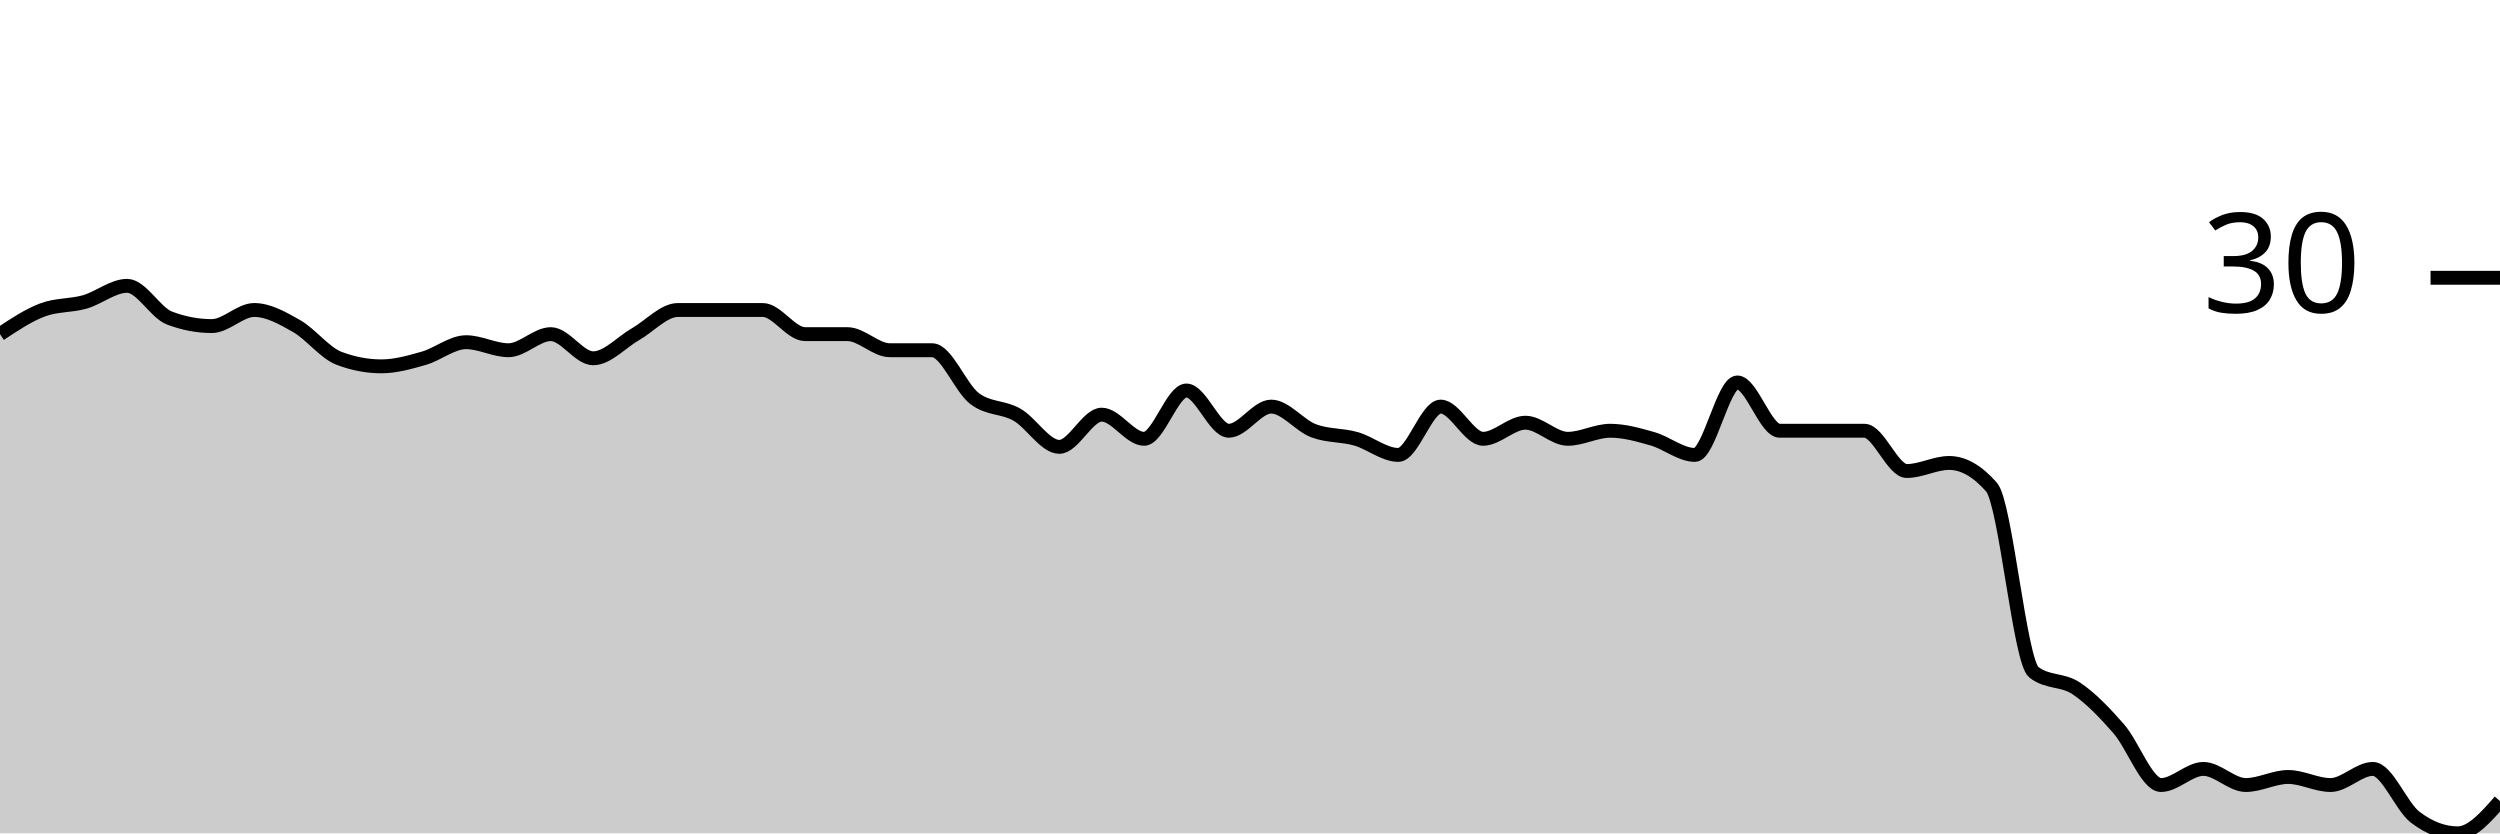
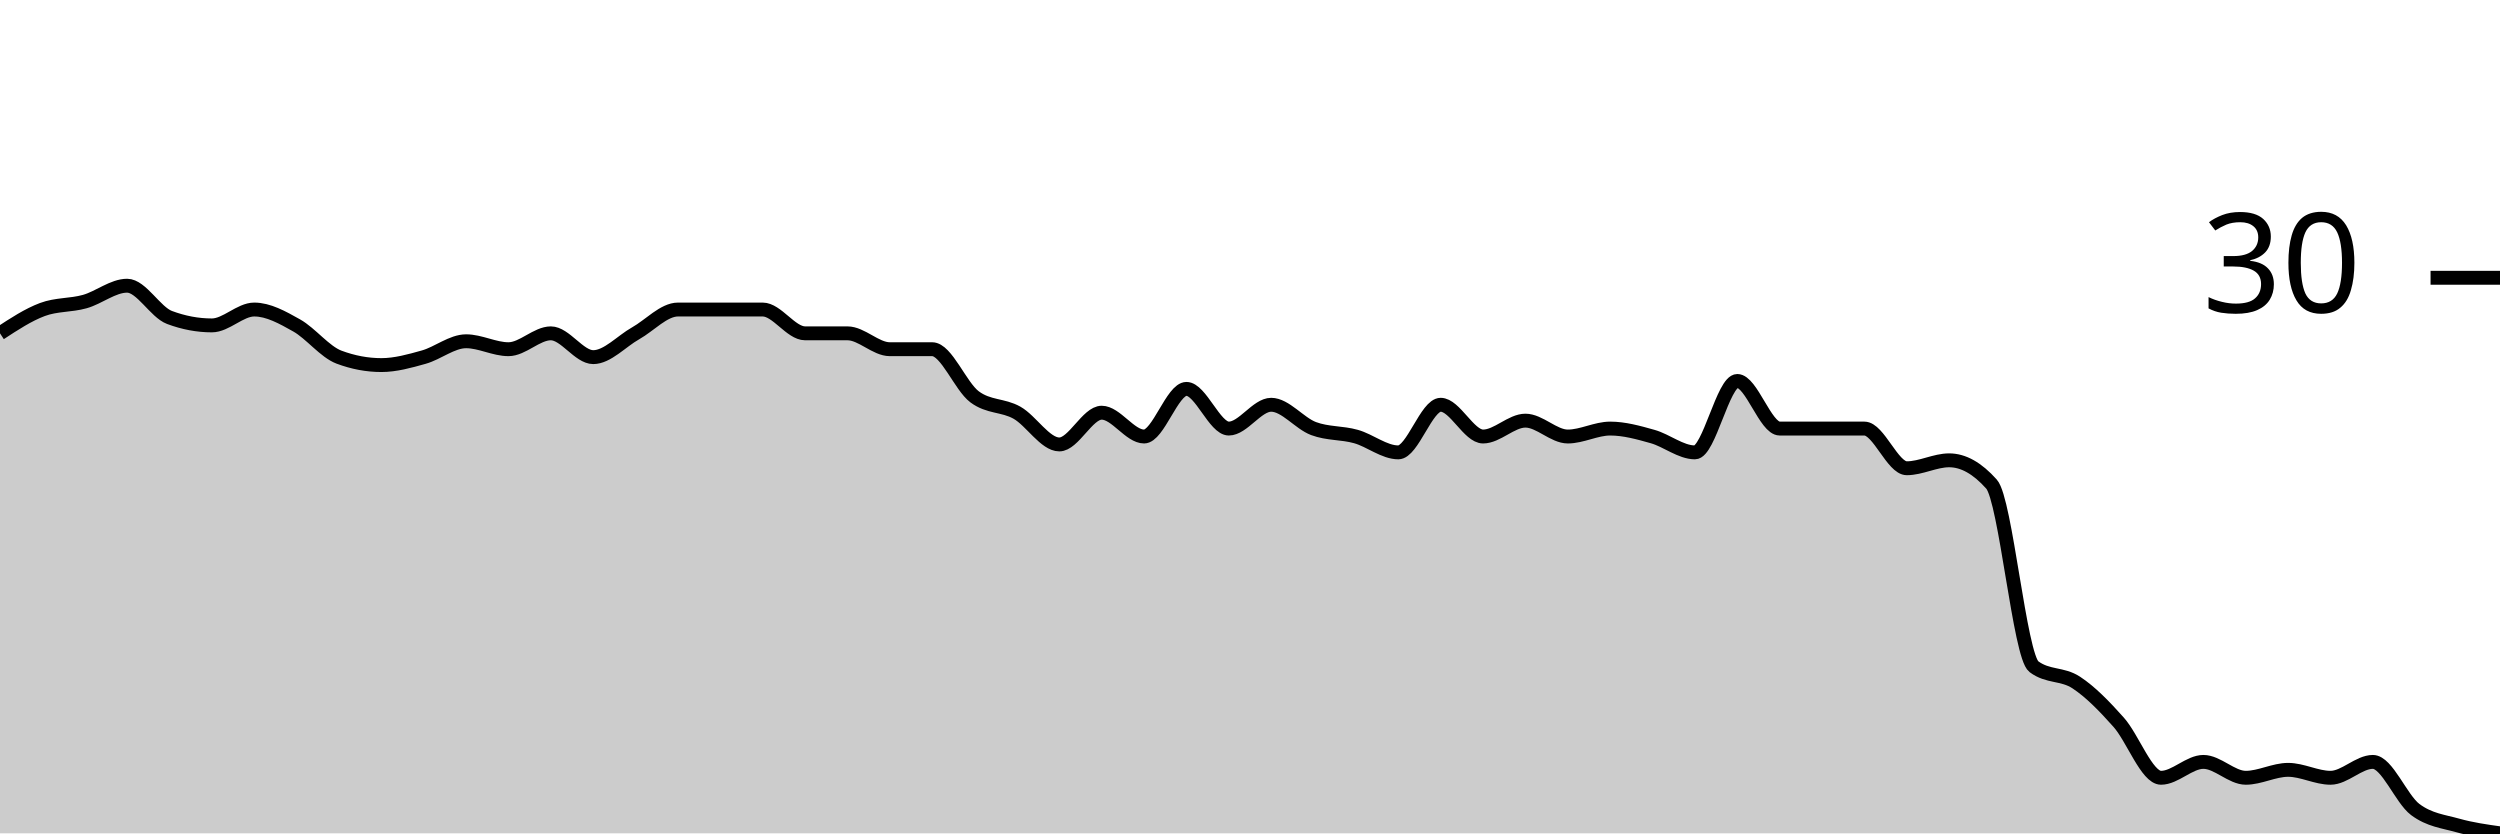
<svg xmlns="http://www.w3.org/2000/svg" viewBox="0 0 180 60">
  <g transform="translate(0,20)">
-     <path class="area" fill="rgba(0, 0, 0, 0.2)" d="M0,4.058C1.017,3.382,2.034,2.705,3.051,2.319C4.068,1.932,5.085,2.029,6.102,1.739C7.119,1.449,8.136,0.58,9.153,0.58C10.169,0.58,11.186,2.512,12.203,2.899C13.22,3.285,14.237,3.478,15.254,3.478C16.271,3.478,17.288,2.319,18.305,2.319C19.322,2.319,20.339,2.899,21.356,3.478C22.373,4.058,23.39,5.411,24.407,5.797C25.424,6.184,26.441,6.377,27.458,6.377C28.475,6.377,29.492,6.087,30.508,5.797C31.525,5.507,32.542,4.638,33.559,4.638C34.576,4.638,35.593,5.217,36.61,5.217C37.627,5.217,38.644,4.058,39.661,4.058C40.678,4.058,41.695,5.797,42.712,5.797C43.729,5.797,44.746,4.638,45.763,4.058C46.78,3.478,47.797,2.319,48.814,2.319C49.831,2.319,50.847,2.319,51.864,2.319C52.881,2.319,53.898,2.319,54.915,2.319C55.932,2.319,56.949,4.058,57.966,4.058C58.983,4.058,60,4.058,61.017,4.058C62.034,4.058,63.051,5.217,64.068,5.217C65.085,5.217,66.102,5.217,67.119,5.217C68.136,5.217,69.153,7.923,70.169,8.696C71.186,9.469,72.203,9.275,73.22,9.855C74.237,10.435,75.254,12.174,76.271,12.174C77.288,12.174,78.305,9.855,79.322,9.855C80.339,9.855,81.356,11.594,82.373,11.594C83.39,11.594,84.407,8.116,85.424,8.116C86.441,8.116,87.458,11.014,88.475,11.014C89.492,11.014,90.508,9.275,91.525,9.275C92.542,9.275,93.559,10.628,94.576,11.014C95.593,11.401,96.61,11.304,97.627,11.594C98.644,11.884,99.661,12.754,100.678,12.754C101.695,12.754,102.712,9.275,103.729,9.275C104.746,9.275,105.763,11.594,106.78,11.594C107.797,11.594,108.814,10.435,109.831,10.435C110.847,10.435,111.864,11.594,112.881,11.594C113.898,11.594,114.915,11.014,115.932,11.014C116.949,11.014,117.966,11.304,118.983,11.594C120,11.884,121.017,12.754,122.034,12.754C123.051,12.754,124.068,7.536,125.085,7.536C126.102,7.536,127.119,11.014,128.136,11.014C129.153,11.014,130.169,11.014,131.186,11.014C132.203,11.014,133.22,11.014,134.237,11.014C135.254,11.014,136.271,13.913,137.288,13.913C138.305,13.913,139.322,13.333,140.339,13.333C141.356,13.333,142.373,13.913,143.39,15.072C144.407,16.232,145.424,27.633,146.441,28.406C147.458,29.179,148.475,28.889,149.492,29.565C150.508,30.242,151.525,31.304,152.542,32.464C153.559,33.623,154.576,36.522,155.593,36.522C156.61,36.522,157.627,35.362,158.644,35.362C159.661,35.362,160.678,36.522,161.695,36.522C162.712,36.522,163.729,35.942,164.746,35.942C165.763,35.942,166.78,36.522,167.797,36.522C168.814,36.522,169.831,35.362,170.847,35.362C171.864,35.362,172.881,38.068,173.898,38.841C174.915,39.614,175.932,40,176.949,40C177.966,40,178.983,38.841,180,37.681L180,40C178.983,40,177.966,40,176.949,40C175.932,40,174.915,40,173.898,40C172.881,40,171.864,40,170.847,40C169.831,40,168.814,40,167.797,40C166.78,40,165.763,40,164.746,40C163.729,40,162.712,40,161.695,40C160.678,40,159.661,40,158.644,40C157.627,40,156.61,40,155.593,40C154.576,40,153.559,40,152.542,40C151.525,40,150.508,40,149.492,40C148.475,40,147.458,40,146.441,40C145.424,40,144.407,40,143.39,40C142.373,40,141.356,40,140.339,40C139.322,40,138.305,40,137.288,40C136.271,40,135.254,40,134.237,40C133.22,40,132.203,40,131.186,40C130.169,40,129.153,40,128.136,40C127.119,40,126.102,40,125.085,40C124.068,40,123.051,40,122.034,40C121.017,40,120,40,118.983,40C117.966,40,116.949,40,115.932,40C114.915,40,113.898,40,112.881,40C111.864,40,110.847,40,109.831,40C108.814,40,107.797,40,106.78,40C105.763,40,104.746,40,103.729,40C102.712,40,101.695,40,100.678,40C99.661,40,98.644,40,97.627,40C96.61,40,95.593,40,94.576,40C93.559,40,92.542,40,91.525,40C90.508,40,89.492,40,88.475,40C87.458,40,86.441,40,85.424,40C84.407,40,83.39,40,82.373,40C81.356,40,80.339,40,79.322,40C78.305,40,77.288,40,76.271,40C75.254,40,74.237,40,73.22,40C72.203,40,71.186,40,70.169,40C69.153,40,68.136,40,67.119,40C66.102,40,65.085,40,64.068,40C63.051,40,62.034,40,61.017,40C60,40,58.983,40,57.966,40C56.949,40,55.932,40,54.915,40C53.898,40,52.881,40,51.864,40C50.847,40,49.831,40,48.814,40C47.797,40,46.78,40,45.763,40C44.746,40,43.729,40,42.712,40C41.695,40,40.678,40,39.661,40C38.644,40,37.627,40,36.61,40C35.593,40,34.576,40,33.559,40C32.542,40,31.525,40,30.508,40C29.492,40,28.475,40,27.458,40C26.441,40,25.424,40,24.407,40C23.39,40,22.373,40,21.356,40C20.339,40,19.322,40,18.305,40C17.288,40,16.271,40,15.254,40C14.237,40,13.22,40,12.203,40C11.186,40,10.169,40,9.153,40C8.136,40,7.119,40,6.102,40C5.085,40,4.068,40,3.051,40C2.034,40,1.017,40,0,40Z" />
-     <path class="line" stroke="black" fill="none" d="M0,4.058C1.017,3.382,2.034,2.705,3.051,2.319C4.068,1.932,5.085,2.029,6.102,1.739C7.119,1.449,8.136,0.58,9.153,0.58C10.169,0.58,11.186,2.512,12.203,2.899C13.22,3.285,14.237,3.478,15.254,3.478C16.271,3.478,17.288,2.319,18.305,2.319C19.322,2.319,20.339,2.899,21.356,3.478C22.373,4.058,23.39,5.411,24.407,5.797C25.424,6.184,26.441,6.377,27.458,6.377C28.475,6.377,29.492,6.087,30.508,5.797C31.525,5.507,32.542,4.638,33.559,4.638C34.576,4.638,35.593,5.217,36.61,5.217C37.627,5.217,38.644,4.058,39.661,4.058C40.678,4.058,41.695,5.797,42.712,5.797C43.729,5.797,44.746,4.638,45.763,4.058C46.78,3.478,47.797,2.319,48.814,2.319C49.831,2.319,50.847,2.319,51.864,2.319C52.881,2.319,53.898,2.319,54.915,2.319C55.932,2.319,56.949,4.058,57.966,4.058C58.983,4.058,60,4.058,61.017,4.058C62.034,4.058,63.051,5.217,64.068,5.217C65.085,5.217,66.102,5.217,67.119,5.217C68.136,5.217,69.153,7.923,70.169,8.696C71.186,9.469,72.203,9.275,73.22,9.855C74.237,10.435,75.254,12.174,76.271,12.174C77.288,12.174,78.305,9.855,79.322,9.855C80.339,9.855,81.356,11.594,82.373,11.594C83.39,11.594,84.407,8.116,85.424,8.116C86.441,8.116,87.458,11.014,88.475,11.014C89.492,11.014,90.508,9.275,91.525,9.275C92.542,9.275,93.559,10.628,94.576,11.014C95.593,11.401,96.61,11.304,97.627,11.594C98.644,11.884,99.661,12.754,100.678,12.754C101.695,12.754,102.712,9.275,103.729,9.275C104.746,9.275,105.763,11.594,106.78,11.594C107.797,11.594,108.814,10.435,109.831,10.435C110.847,10.435,111.864,11.594,112.881,11.594C113.898,11.594,114.915,11.014,115.932,11.014C116.949,11.014,117.966,11.304,118.983,11.594C120,11.884,121.017,12.754,122.034,12.754C123.051,12.754,124.068,7.536,125.085,7.536C126.102,7.536,127.119,11.014,128.136,11.014C129.153,11.014,130.169,11.014,131.186,11.014C132.203,11.014,133.22,11.014,134.237,11.014C135.254,11.014,136.271,13.913,137.288,13.913C138.305,13.913,139.322,13.333,140.339,13.333C141.356,13.333,142.373,13.913,143.39,15.072C144.407,16.232,145.424,27.633,146.441,28.406C147.458,29.179,148.475,28.889,149.492,29.565C150.508,30.242,151.525,31.304,152.542,32.464C153.559,33.623,154.576,36.522,155.593,36.522C156.61,36.522,157.627,35.362,158.644,35.362C159.661,35.362,160.678,36.522,161.695,36.522C162.712,36.522,163.729,35.942,164.746,35.942C165.763,35.942,166.78,36.522,167.797,36.522C168.814,36.522,169.831,35.362,170.847,35.362C171.864,35.362,172.881,38.068,173.898,38.841C174.915,39.614,175.932,40,176.949,40C177.966,40,178.983,38.841,180,37.681" />
+     <path class="area" fill="rgba(0, 0, 0, 0.2)" d="M0,4C1.017,3.333,2.034,2.667,3.051,2.286C4.068,1.905,5.085,2,6.102,1.714C7.119,1.429,8.136,0.571,9.153,0.571C10.169,0.571,11.186,2.476,12.203,2.857C13.22,3.238,14.237,3.429,15.254,3.429C16.271,3.429,17.288,2.286,18.305,2.286C19.322,2.286,20.339,2.857,21.356,3.429C22.373,4,23.39,5.333,24.407,5.714C25.424,6.095,26.441,6.286,27.458,6.286C28.475,6.286,29.492,6,30.508,5.714C31.525,5.429,32.542,4.571,33.559,4.571C34.576,4.571,35.593,5.143,36.61,5.143C37.627,5.143,38.644,4,39.661,4C40.678,4,41.695,5.714,42.712,5.714C43.729,5.714,44.746,4.571,45.763,4C46.78,3.429,47.797,2.286,48.814,2.286C49.831,2.286,50.847,2.286,51.864,2.286C52.881,2.286,53.898,2.286,54.915,2.286C55.932,2.286,56.949,4,57.966,4C58.983,4,60,4,61.017,4C62.034,4,63.051,5.143,64.068,5.143C65.085,5.143,66.102,5.143,67.119,5.143C68.136,5.143,69.153,7.81,70.169,8.571C71.186,9.333,72.203,9.143,73.22,9.714C74.237,10.286,75.254,12,76.271,12C77.288,12,78.305,9.714,79.322,9.714C80.339,9.714,81.356,11.429,82.373,11.429C83.39,11.429,84.407,8,85.424,8C86.441,8,87.458,10.857,88.475,10.857C89.492,10.857,90.508,9.143,91.525,9.143C92.542,9.143,93.559,10.476,94.576,10.857C95.593,11.238,96.61,11.143,97.627,11.429C98.644,11.714,99.661,12.571,100.678,12.571C101.695,12.571,102.712,9.143,103.729,9.143C104.746,9.143,105.763,11.429,106.78,11.429C107.797,11.429,108.814,10.286,109.831,10.286C110.847,10.286,111.864,11.429,112.881,11.429C113.898,11.429,114.915,10.857,115.932,10.857C116.949,10.857,117.966,11.143,118.983,11.429C120,11.714,121.017,12.571,122.034,12.571C123.051,12.571,124.068,7.429,125.085,7.429C126.102,7.429,127.119,10.857,128.136,10.857C129.153,10.857,130.169,10.857,131.186,10.857C132.203,10.857,133.22,10.857,134.237,10.857C135.254,10.857,136.271,13.714,137.288,13.714C138.305,13.714,139.322,13.143,140.339,13.143C141.356,13.143,142.373,13.714,143.39,14.857C144.407,16,145.424,27.238,146.441,28C147.458,28.762,148.475,28.476,149.492,29.143C150.508,29.81,151.525,30.857,152.542,32C153.559,33.143,154.576,36,155.593,36C156.61,36,157.627,34.857,158.644,34.857C159.661,34.857,160.678,36,161.695,36C162.712,36,163.729,35.429,164.746,35.429C165.763,35.429,166.78,36,167.797,36C168.814,36,169.831,34.857,170.847,34.857C171.864,34.857,172.881,37.524,173.898,38.286C174.915,39.048,175.932,39.143,176.949,39.429C177.966,39.714,178.983,39.857,180,40L180,40C178.983,40,177.966,40,176.949,40C175.932,40,174.915,40,173.898,40C172.881,40,171.864,40,170.847,40C169.831,40,168.814,40,167.797,40C166.78,40,165.763,40,164.746,40C163.729,40,162.712,40,161.695,40C160.678,40,159.661,40,158.644,40C157.627,40,156.61,40,155.593,40C154.576,40,153.559,40,152.542,40C151.525,40,150.508,40,149.492,40C148.475,40,147.458,40,146.441,40C145.424,40,144.407,40,143.39,40C142.373,40,141.356,40,140.339,40C139.322,40,138.305,40,137.288,40C136.271,40,135.254,40,134.237,40C133.22,40,132.203,40,131.186,40C130.169,40,129.153,40,128.136,40C127.119,40,126.102,40,125.085,40C124.068,40,123.051,40,122.034,40C121.017,40,120,40,118.983,40C117.966,40,116.949,40,115.932,40C114.915,40,113.898,40,112.881,40C111.864,40,110.847,40,109.831,40C108.814,40,107.797,40,106.78,40C105.763,40,104.746,40,103.729,40C102.712,40,101.695,40,100.678,40C99.661,40,98.644,40,97.627,40C96.61,40,95.593,40,94.576,40C93.559,40,92.542,40,91.525,40C90.508,40,89.492,40,88.475,40C87.458,40,86.441,40,85.424,40C84.407,40,83.39,40,82.373,40C81.356,40,80.339,40,79.322,40C78.305,40,77.288,40,76.271,40C75.254,40,74.237,40,73.22,40C72.203,40,71.186,40,70.169,40C69.153,40,68.136,40,67.119,40C66.102,40,65.085,40,64.068,40C63.051,40,62.034,40,61.017,40C60,40,58.983,40,57.966,40C56.949,40,55.932,40,54.915,40C53.898,40,52.881,40,51.864,40C50.847,40,49.831,40,48.814,40C47.797,40,46.78,40,45.763,40C44.746,40,43.729,40,42.712,40C41.695,40,40.678,40,39.661,40C38.644,40,37.627,40,36.61,40C35.593,40,34.576,40,33.559,40C32.542,40,31.525,40,30.508,40C29.492,40,28.475,40,27.458,40C26.441,40,25.424,40,24.407,40C23.39,40,22.373,40,21.356,40C20.339,40,19.322,40,18.305,40C17.288,40,16.271,40,15.254,40C14.237,40,13.22,40,12.203,40C11.186,40,10.169,40,9.153,40C8.136,40,7.119,40,6.102,40C5.085,40,4.068,40,3.051,40C2.034,40,1.017,40,0,40Z" />
+     <path class="line" stroke="black" fill="none" d="M0,4C1.017,3.333,2.034,2.667,3.051,2.286C4.068,1.905,5.085,2,6.102,1.714C7.119,1.429,8.136,0.571,9.153,0.571C10.169,0.571,11.186,2.476,12.203,2.857C13.22,3.238,14.237,3.429,15.254,3.429C16.271,3.429,17.288,2.286,18.305,2.286C19.322,2.286,20.339,2.857,21.356,3.429C22.373,4,23.39,5.333,24.407,5.714C25.424,6.095,26.441,6.286,27.458,6.286C28.475,6.286,29.492,6,30.508,5.714C31.525,5.429,32.542,4.571,33.559,4.571C34.576,4.571,35.593,5.143,36.61,5.143C37.627,5.143,38.644,4,39.661,4C40.678,4,41.695,5.714,42.712,5.714C43.729,5.714,44.746,4.571,45.763,4C46.78,3.429,47.797,2.286,48.814,2.286C49.831,2.286,50.847,2.286,51.864,2.286C52.881,2.286,53.898,2.286,54.915,2.286C55.932,2.286,56.949,4,57.966,4C58.983,4,60,4,61.017,4C62.034,4,63.051,5.143,64.068,5.143C65.085,5.143,66.102,5.143,67.119,5.143C68.136,5.143,69.153,7.81,70.169,8.571C71.186,9.333,72.203,9.143,73.22,9.714C74.237,10.286,75.254,12,76.271,12C77.288,12,78.305,9.714,79.322,9.714C80.339,9.714,81.356,11.429,82.373,11.429C83.39,11.429,84.407,8,85.424,8C86.441,8,87.458,10.857,88.475,10.857C89.492,10.857,90.508,9.143,91.525,9.143C92.542,9.143,93.559,10.476,94.576,10.857C95.593,11.238,96.61,11.143,97.627,11.429C98.644,11.714,99.661,12.571,100.678,12.571C101.695,12.571,102.712,9.143,103.729,9.143C104.746,9.143,105.763,11.429,106.78,11.429C107.797,11.429,108.814,10.286,109.831,10.286C110.847,10.286,111.864,11.429,112.881,11.429C113.898,11.429,114.915,10.857,115.932,10.857C116.949,10.857,117.966,11.143,118.983,11.429C120,11.714,121.017,12.571,122.034,12.571C123.051,12.571,124.068,7.429,125.085,7.429C126.102,7.429,127.119,10.857,128.136,10.857C129.153,10.857,130.169,10.857,131.186,10.857C132.203,10.857,133.22,10.857,134.237,10.857C135.254,10.857,136.271,13.714,137.288,13.714C138.305,13.714,139.322,13.143,140.339,13.143C141.356,13.143,142.373,13.714,143.39,14.857C144.407,16,145.424,27.238,146.441,28C147.458,28.762,148.475,28.476,149.492,29.143C150.508,29.81,151.525,30.857,152.542,32C153.559,33.143,154.576,36,155.593,36C156.61,36,157.627,34.857,158.644,34.857C159.661,34.857,160.678,36,161.695,36C162.712,36,163.729,35.429,164.746,35.429C165.763,35.429,166.78,36,167.797,36C168.814,36,169.831,34.857,170.847,34.857C171.864,34.857,172.881,37.524,173.898,38.286C174.915,39.048,175.932,39.143,176.949,39.429C177.966,39.714,178.983,39.857,180,40" />
    <path class="axis-ceiling" stroke-width="1" stroke="black" fill="none" d="M175,0L180,0" />
    <text class="axis-ceiling-label" font-family="sans-serif" text-anchor="end" font-size="10px" x="170" y="2.5">30</text>
  </g>
</svg>
